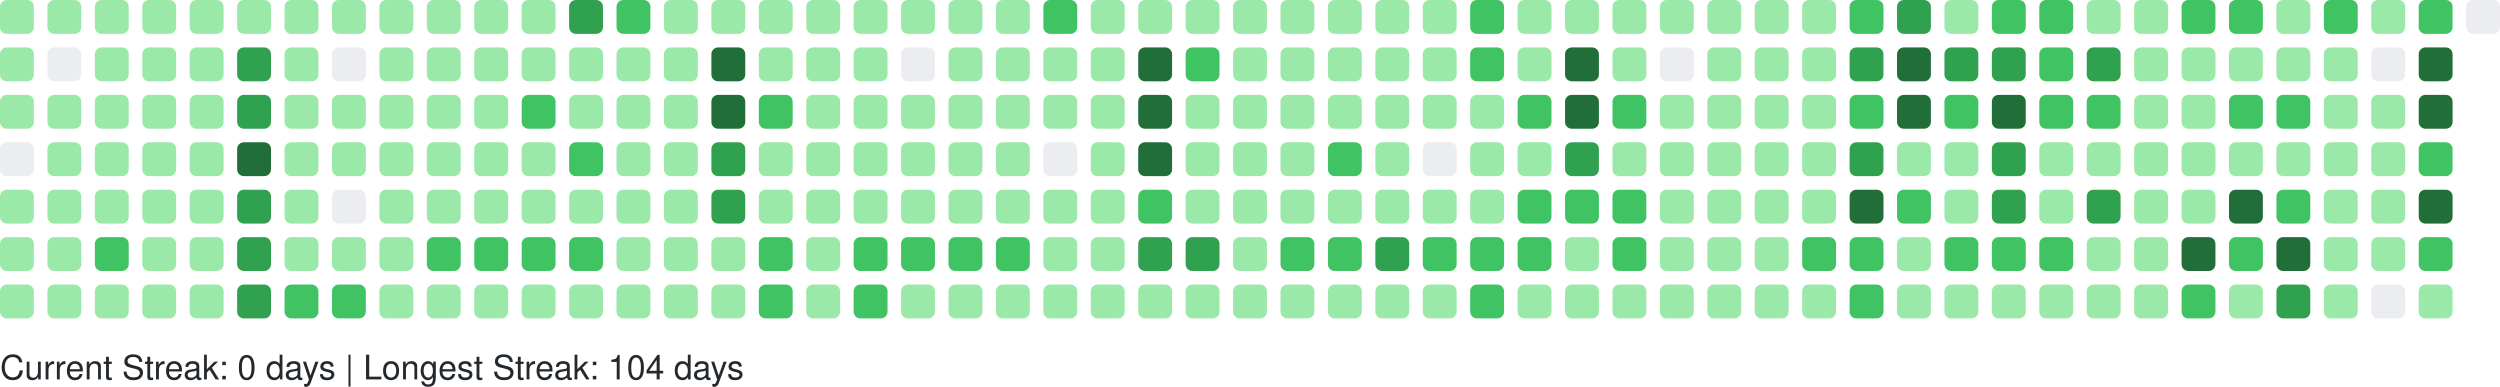
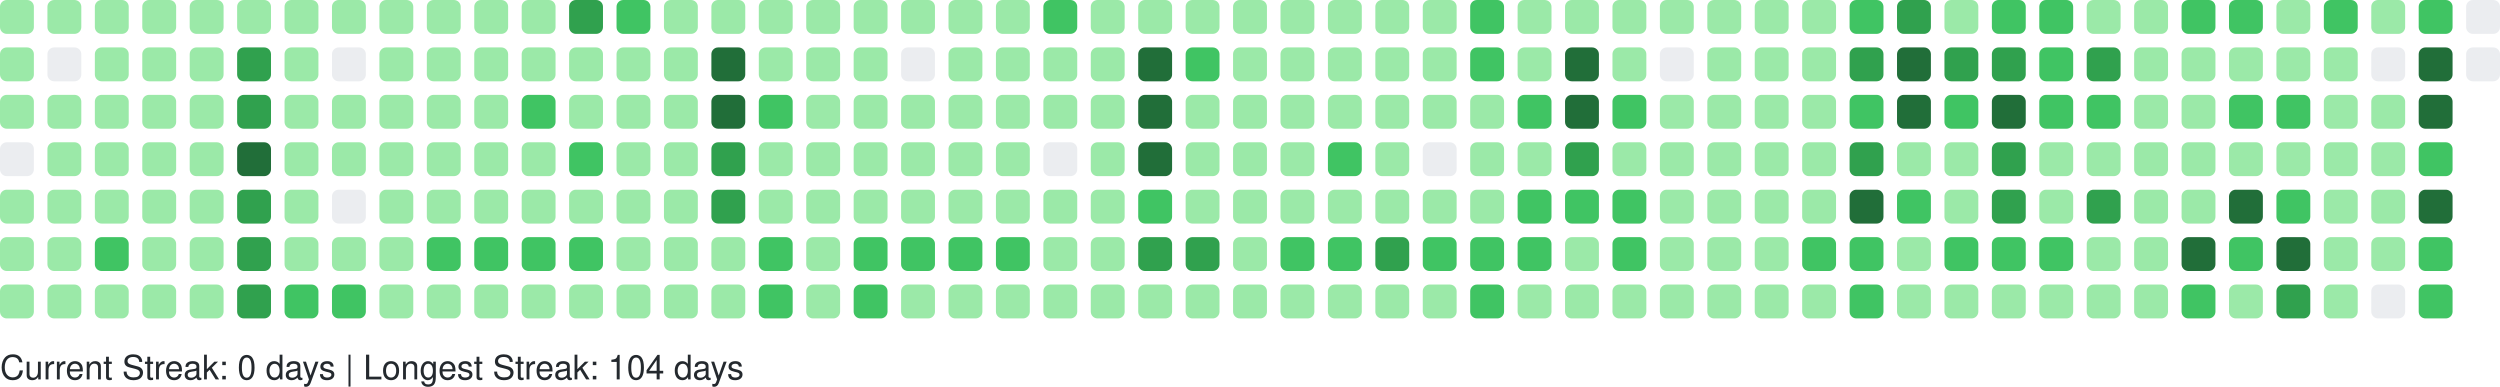
<svg xmlns="http://www.w3.org/2000/svg" width="738" height="114" viewBox="0 0 738 114" role="img" aria-label="GitHub Contributions Heatmap">
  <style>
    text { font-family: -apple-system, BlinkMacSystemFont, "Segoe UI", Helvetica, Arial, sans-serif; font-size: 10px; fill: #24292e; }
  </style>
  <g>
    <rect x="0" y="0" width="10" height="10" rx="2" ry="2" fill="#9be9a8" role="img" aria-label="10 contributions on 2025-10-26">
      </rect>
    <rect x="0" y="14" width="10" height="10" rx="2" ry="2" fill="#9be9a8" role="img" aria-label="1 contributions on 2025-10-27">
      </rect>
    <rect x="0" y="28" width="10" height="10" rx="2" ry="2" fill="#9be9a8" role="img" aria-label="2 contributions on 2025-10-28">
      </rect>
    <rect x="0" y="42" width="10" height="10" rx="2" ry="2" fill="#ebedf0" role="img" aria-label="0 contributions on 2025-10-29">
      </rect>
    <rect x="0" y="56" width="10" height="10" rx="2" ry="2" fill="#9be9a8" role="img" aria-label="6 contributions on 2025-10-30">
      </rect>
    <rect x="0" y="70" width="10" height="10" rx="2" ry="2" fill="#9be9a8" role="img" aria-label="10 contributions on 2025-10-31">
      </rect>
    <rect x="0" y="84" width="10" height="10" rx="2" ry="2" fill="#9be9a8" role="img" aria-label="8 contributions on 2025-11-01">
      </rect>
    <rect x="14" y="0" width="10" height="10" rx="2" ry="2" fill="#9be9a8" role="img" aria-label="1 contributions on 2025-11-02">
      </rect>
    <rect x="14" y="14" width="10" height="10" rx="2" ry="2" fill="#ebedf0" role="img" aria-label="0 contributions on 2025-11-03">
      </rect>
    <rect x="14" y="28" width="10" height="10" rx="2" ry="2" fill="#9be9a8" role="img" aria-label="3 contributions on 2025-11-04">
      </rect>
    <rect x="14" y="42" width="10" height="10" rx="2" ry="2" fill="#9be9a8" role="img" aria-label="4 contributions on 2025-11-05">
      </rect>
    <rect x="14" y="56" width="10" height="10" rx="2" ry="2" fill="#9be9a8" role="img" aria-label="8 contributions on 2025-11-06">
      </rect>
    <rect x="14" y="70" width="10" height="10" rx="2" ry="2" fill="#9be9a8" role="img" aria-label="9 contributions on 2025-11-07">
      </rect>
    <rect x="14" y="84" width="10" height="10" rx="2" ry="2" fill="#9be9a8" role="img" aria-label="9 contributions on 2025-11-08">
      </rect>
    <rect x="28" y="0" width="10" height="10" rx="2" ry="2" fill="#9be9a8" role="img" aria-label="3 contributions on 2025-11-09">
      </rect>
    <rect x="28" y="14" width="10" height="10" rx="2" ry="2" fill="#9be9a8" role="img" aria-label="2 contributions on 2025-11-10">
      </rect>
    <rect x="28" y="28" width="10" height="10" rx="2" ry="2" fill="#9be9a8" role="img" aria-label="3 contributions on 2025-11-11">
      </rect>
    <rect x="28" y="42" width="10" height="10" rx="2" ry="2" fill="#9be9a8" role="img" aria-label="4 contributions on 2025-11-12">
      </rect>
    <rect x="28" y="56" width="10" height="10" rx="2" ry="2" fill="#9be9a8" role="img" aria-label="9 contributions on 2025-11-13">
      </rect>
    <rect x="28" y="70" width="10" height="10" rx="2" ry="2" fill="#40c463" role="img" aria-label="15 contributions on 2025-11-14">
      </rect>
    <rect x="28" y="84" width="10" height="10" rx="2" ry="2" fill="#9be9a8" role="img" aria-label="5 contributions on 2025-11-15">
      </rect>
    <rect x="42" y="0" width="10" height="10" rx="2" ry="2" fill="#9be9a8" role="img" aria-label="5 contributions on 2025-11-16">
      </rect>
    <rect x="42" y="14" width="10" height="10" rx="2" ry="2" fill="#9be9a8" role="img" aria-label="3 contributions on 2025-11-17">
      </rect>
    <rect x="42" y="28" width="10" height="10" rx="2" ry="2" fill="#9be9a8" role="img" aria-label="2 contributions on 2025-11-18">
      </rect>
    <rect x="42" y="42" width="10" height="10" rx="2" ry="2" fill="#9be9a8" role="img" aria-label="4 contributions on 2025-11-19">
      </rect>
    <rect x="42" y="56" width="10" height="10" rx="2" ry="2" fill="#9be9a8" role="img" aria-label="7 contributions on 2025-11-20">
      </rect>
    <rect x="42" y="70" width="10" height="10" rx="2" ry="2" fill="#9be9a8" role="img" aria-label="9 contributions on 2025-11-21">
      </rect>
    <rect x="42" y="84" width="10" height="10" rx="2" ry="2" fill="#9be9a8" role="img" aria-label="7 contributions on 2025-11-22">
      </rect>
    <rect x="56" y="0" width="10" height="10" rx="2" ry="2" fill="#9be9a8" role="img" aria-label="7 contributions on 2025-11-23">
      </rect>
    <rect x="56" y="14" width="10" height="10" rx="2" ry="2" fill="#9be9a8" role="img" aria-label="3 contributions on 2025-11-24">
      </rect>
    <rect x="56" y="28" width="10" height="10" rx="2" ry="2" fill="#9be9a8" role="img" aria-label="3 contributions on 2025-11-25">
      </rect>
    <rect x="56" y="42" width="10" height="10" rx="2" ry="2" fill="#9be9a8" role="img" aria-label="8 contributions on 2025-11-26">
      </rect>
    <rect x="56" y="56" width="10" height="10" rx="2" ry="2" fill="#9be9a8" role="img" aria-label="8 contributions on 2025-11-27">
      </rect>
    <rect x="56" y="70" width="10" height="10" rx="2" ry="2" fill="#9be9a8" role="img" aria-label="11 contributions on 2025-11-28">
      </rect>
    <rect x="56" y="84" width="10" height="10" rx="2" ry="2" fill="#9be9a8" role="img" aria-label="1 contributions on 2025-11-29">
      </rect>
    <rect x="70" y="0" width="10" height="10" rx="2" ry="2" fill="#9be9a8" role="img" aria-label="2 contributions on 2025-11-30">
      </rect>
    <rect x="70" y="14" width="10" height="10" rx="2" ry="2" fill="#30a14e" role="img" aria-label="24 contributions on 2025-12-01">
      </rect>
    <rect x="70" y="28" width="10" height="10" rx="2" ry="2" fill="#30a14e" role="img" aria-label="33 contributions on 2025-12-02">
      </rect>
    <rect x="70" y="42" width="10" height="10" rx="2" ry="2" fill="#216e39" role="img" aria-label="36 contributions on 2025-12-03">
      </rect>
    <rect x="70" y="56" width="10" height="10" rx="2" ry="2" fill="#30a14e" role="img" aria-label="34 contributions on 2025-12-04">
      </rect>
    <rect x="70" y="70" width="10" height="10" rx="2" ry="2" fill="#30a14e" role="img" aria-label="33 contributions on 2025-12-05">
      </rect>
    <rect x="70" y="84" width="10" height="10" rx="2" ry="2" fill="#30a14e" role="img" aria-label="28 contributions on 2025-12-06">
      </rect>
    <rect x="84" y="0" width="10" height="10" rx="2" ry="2" fill="#9be9a8" role="img" aria-label="3 contributions on 2025-12-07">
      </rect>
    <rect x="84" y="14" width="10" height="10" rx="2" ry="2" fill="#9be9a8" role="img" aria-label="2 contributions on 2025-12-08">
      </rect>
    <rect x="84" y="28" width="10" height="10" rx="2" ry="2" fill="#9be9a8" role="img" aria-label="10 contributions on 2025-12-09">
      </rect>
    <rect x="84" y="42" width="10" height="10" rx="2" ry="2" fill="#9be9a8" role="img" aria-label="10 contributions on 2025-12-10">
      </rect>
    <rect x="84" y="56" width="10" height="10" rx="2" ry="2" fill="#9be9a8" role="img" aria-label="8 contributions on 2025-12-11">
      </rect>
    <rect x="84" y="70" width="10" height="10" rx="2" ry="2" fill="#9be9a8" role="img" aria-label="6 contributions on 2025-12-12">
      </rect>
    <rect x="84" y="84" width="10" height="10" rx="2" ry="2" fill="#40c463" role="img" aria-label="13 contributions on 2025-12-13">
      </rect>
    <rect x="98" y="0" width="10" height="10" rx="2" ry="2" fill="#9be9a8" role="img" aria-label="8 contributions on 2025-12-14">
      </rect>
    <rect x="98" y="14" width="10" height="10" rx="2" ry="2" fill="#ebedf0" role="img" aria-label="0 contributions on 2025-12-15">
      </rect>
    <rect x="98" y="28" width="10" height="10" rx="2" ry="2" fill="#9be9a8" role="img" aria-label="5 contributions on 2025-12-16">
      </rect>
    <rect x="98" y="42" width="10" height="10" rx="2" ry="2" fill="#9be9a8" role="img" aria-label="2 contributions on 2025-12-17">
      </rect>
    <rect x="98" y="56" width="10" height="10" rx="2" ry="2" fill="#ebedf0" role="img" aria-label="0 contributions on 2025-12-18">
      </rect>
    <rect x="98" y="70" width="10" height="10" rx="2" ry="2" fill="#9be9a8" role="img" aria-label="9 contributions on 2025-12-19">
      </rect>
    <rect x="98" y="84" width="10" height="10" rx="2" ry="2" fill="#40c463" role="img" aria-label="16 contributions on 2025-12-20">
      </rect>
    <rect x="112" y="0" width="10" height="10" rx="2" ry="2" fill="#9be9a8" role="img" aria-label="7 contributions on 2025-12-21">
      </rect>
    <rect x="112" y="14" width="10" height="10" rx="2" ry="2" fill="#9be9a8" role="img" aria-label="2 contributions on 2025-12-22">
      </rect>
    <rect x="112" y="28" width="10" height="10" rx="2" ry="2" fill="#9be9a8" role="img" aria-label="2 contributions on 2025-12-23">
      </rect>
    <rect x="112" y="42" width="10" height="10" rx="2" ry="2" fill="#9be9a8" role="img" aria-label="3 contributions on 2025-12-24">
      </rect>
    <rect x="112" y="56" width="10" height="10" rx="2" ry="2" fill="#9be9a8" role="img" aria-label="1 contributions on 2025-12-25">
      </rect>
    <rect x="112" y="70" width="10" height="10" rx="2" ry="2" fill="#9be9a8" role="img" aria-label="10 contributions on 2025-12-26">
      </rect>
    <rect x="112" y="84" width="10" height="10" rx="2" ry="2" fill="#9be9a8" role="img" aria-label="8 contributions on 2025-12-27">
      </rect>
    <rect x="126" y="0" width="10" height="10" rx="2" ry="2" fill="#9be9a8" role="img" aria-label="10 contributions on 2025-12-28">
      </rect>
    <rect x="126" y="14" width="10" height="10" rx="2" ry="2" fill="#9be9a8" role="img" aria-label="3 contributions on 2025-12-29">
      </rect>
    <rect x="126" y="28" width="10" height="10" rx="2" ry="2" fill="#9be9a8" role="img" aria-label="4 contributions on 2025-12-30">
      </rect>
    <rect x="126" y="42" width="10" height="10" rx="2" ry="2" fill="#9be9a8" role="img" aria-label="6 contributions on 2025-12-31">
      </rect>
    <rect x="126" y="56" width="10" height="10" rx="2" ry="2" fill="#9be9a8" role="img" aria-label="4 contributions on 2026-01-01">
      </rect>
    <rect x="126" y="70" width="10" height="10" rx="2" ry="2" fill="#40c463" role="img" aria-label="16 contributions on 2026-01-02">
      </rect>
    <rect x="126" y="84" width="10" height="10" rx="2" ry="2" fill="#9be9a8" role="img" aria-label="3 contributions on 2026-01-03">
      </rect>
    <rect x="140" y="0" width="10" height="10" rx="2" ry="2" fill="#9be9a8" role="img" aria-label="7 contributions on 2026-01-04">
      </rect>
    <rect x="140" y="14" width="10" height="10" rx="2" ry="2" fill="#9be9a8" role="img" aria-label="3 contributions on 2026-01-05">
      </rect>
    <rect x="140" y="28" width="10" height="10" rx="2" ry="2" fill="#9be9a8" role="img" aria-label="2 contributions on 2026-01-06">
      </rect>
    <rect x="140" y="42" width="10" height="10" rx="2" ry="2" fill="#9be9a8" role="img" aria-label="11 contributions on 2026-01-07">
      </rect>
    <rect x="140" y="56" width="10" height="10" rx="2" ry="2" fill="#9be9a8" role="img" aria-label="11 contributions on 2026-01-08">
      </rect>
    <rect x="140" y="70" width="10" height="10" rx="2" ry="2" fill="#40c463" role="img" aria-label="15 contributions on 2026-01-09">
      </rect>
    <rect x="140" y="84" width="10" height="10" rx="2" ry="2" fill="#9be9a8" role="img" aria-label="4 contributions on 2026-01-10">
      </rect>
    <rect x="154" y="0" width="10" height="10" rx="2" ry="2" fill="#9be9a8" role="img" aria-label="7 contributions on 2026-01-11">
      </rect>
    <rect x="154" y="14" width="10" height="10" rx="2" ry="2" fill="#9be9a8" role="img" aria-label="3 contributions on 2026-01-12">
      </rect>
    <rect x="154" y="28" width="10" height="10" rx="2" ry="2" fill="#40c463" role="img" aria-label="12 contributions on 2026-01-13">
      </rect>
    <rect x="154" y="42" width="10" height="10" rx="2" ry="2" fill="#9be9a8" role="img" aria-label="5 contributions on 2026-01-14">
      </rect>
    <rect x="154" y="56" width="10" height="10" rx="2" ry="2" fill="#9be9a8" role="img" aria-label="7 contributions on 2026-01-15">
      </rect>
    <rect x="154" y="70" width="10" height="10" rx="2" ry="2" fill="#40c463" role="img" aria-label="14 contributions on 2026-01-16">
      </rect>
    <rect x="154" y="84" width="10" height="10" rx="2" ry="2" fill="#9be9a8" role="img" aria-label="10 contributions on 2026-01-17">
      </rect>
    <rect x="168" y="0" width="10" height="10" rx="2" ry="2" fill="#30a14e" role="img" aria-label="26 contributions on 2026-01-18">
      </rect>
    <rect x="168" y="14" width="10" height="10" rx="2" ry="2" fill="#9be9a8" role="img" aria-label="10 contributions on 2026-01-19">
      </rect>
    <rect x="168" y="28" width="10" height="10" rx="2" ry="2" fill="#9be9a8" role="img" aria-label="9 contributions on 2026-01-20">
      </rect>
    <rect x="168" y="42" width="10" height="10" rx="2" ry="2" fill="#40c463" role="img" aria-label="13 contributions on 2026-01-21">
      </rect>
    <rect x="168" y="56" width="10" height="10" rx="2" ry="2" fill="#9be9a8" role="img" aria-label="5 contributions on 2026-01-22">
      </rect>
    <rect x="168" y="70" width="10" height="10" rx="2" ry="2" fill="#40c463" role="img" aria-label="17 contributions on 2026-01-23">
      </rect>
    <rect x="168" y="84" width="10" height="10" rx="2" ry="2" fill="#9be9a8" role="img" aria-label="10 contributions on 2026-01-24">
      </rect>
    <rect x="182" y="0" width="10" height="10" rx="2" ry="2" fill="#40c463" role="img" aria-label="12 contributions on 2026-01-25">
      </rect>
    <rect x="182" y="14" width="10" height="10" rx="2" ry="2" fill="#9be9a8" role="img" aria-label="2 contributions on 2026-01-26">
      </rect>
    <rect x="182" y="28" width="10" height="10" rx="2" ry="2" fill="#9be9a8" role="img" aria-label="1 contributions on 2026-01-27">
      </rect>
    <rect x="182" y="42" width="10" height="10" rx="2" ry="2" fill="#9be9a8" role="img" aria-label="1 contributions on 2026-01-28">
      </rect>
    <rect x="182" y="56" width="10" height="10" rx="2" ry="2" fill="#9be9a8" role="img" aria-label="6 contributions on 2026-01-29">
      </rect>
    <rect x="182" y="70" width="10" height="10" rx="2" ry="2" fill="#9be9a8" role="img" aria-label="7 contributions on 2026-01-30">
      </rect>
    <rect x="182" y="84" width="10" height="10" rx="2" ry="2" fill="#9be9a8" role="img" aria-label="4 contributions on 2026-01-31">
      </rect>
    <rect x="196" y="0" width="10" height="10" rx="2" ry="2" fill="#9be9a8" role="img" aria-label="6 contributions on 2026-02-01">
      </rect>
    <rect x="196" y="14" width="10" height="10" rx="2" ry="2" fill="#9be9a8" role="img" aria-label="2 contributions on 2026-02-02">
      </rect>
    <rect x="196" y="28" width="10" height="10" rx="2" ry="2" fill="#9be9a8" role="img" aria-label="3 contributions on 2026-02-03">
      </rect>
    <rect x="196" y="42" width="10" height="10" rx="2" ry="2" fill="#9be9a8" role="img" aria-label="5 contributions on 2026-02-04">
      </rect>
    <rect x="196" y="56" width="10" height="10" rx="2" ry="2" fill="#9be9a8" role="img" aria-label="6 contributions on 2026-02-05">
      </rect>
    <rect x="196" y="70" width="10" height="10" rx="2" ry="2" fill="#9be9a8" role="img" aria-label="10 contributions on 2026-02-06">
      </rect>
    <rect x="196" y="84" width="10" height="10" rx="2" ry="2" fill="#9be9a8" role="img" aria-label="5 contributions on 2026-02-07">
      </rect>
    <rect x="210" y="0" width="10" height="10" rx="2" ry="2" fill="#9be9a8" role="img" aria-label="2 contributions on 2026-02-08">
      </rect>
    <rect x="210" y="14" width="10" height="10" rx="2" ry="2" fill="#216e39" role="img" aria-label="47 contributions on 2026-02-09">
      </rect>
    <rect x="210" y="28" width="10" height="10" rx="2" ry="2" fill="#216e39" role="img" aria-label="45 contributions on 2026-02-10">
      </rect>
    <rect x="210" y="42" width="10" height="10" rx="2" ry="2" fill="#30a14e" role="img" aria-label="28 contributions on 2026-02-11">
      </rect>
    <rect x="210" y="56" width="10" height="10" rx="2" ry="2" fill="#30a14e" role="img" aria-label="25 contributions on 2026-02-12">
      </rect>
    <rect x="210" y="70" width="10" height="10" rx="2" ry="2" fill="#9be9a8" role="img" aria-label="9 contributions on 2026-02-13">
      </rect>
    <rect x="210" y="84" width="10" height="10" rx="2" ry="2" fill="#9be9a8" role="img" aria-label="9 contributions on 2026-02-14">
      </rect>
    <rect x="224" y="0" width="10" height="10" rx="2" ry="2" fill="#9be9a8" role="img" aria-label="7 contributions on 2026-02-15">
      </rect>
    <rect x="224" y="14" width="10" height="10" rx="2" ry="2" fill="#9be9a8" role="img" aria-label="10 contributions on 2026-02-16">
      </rect>
    <rect x="224" y="28" width="10" height="10" rx="2" ry="2" fill="#40c463" role="img" aria-label="15 contributions on 2026-02-17">
      </rect>
    <rect x="224" y="42" width="10" height="10" rx="2" ry="2" fill="#9be9a8" role="img" aria-label="8 contributions on 2026-02-18">
      </rect>
    <rect x="224" y="56" width="10" height="10" rx="2" ry="2" fill="#9be9a8" role="img" aria-label="2 contributions on 2026-02-19">
      </rect>
    <rect x="224" y="70" width="10" height="10" rx="2" ry="2" fill="#40c463" role="img" aria-label="21 contributions on 2026-02-20">
      </rect>
    <rect x="224" y="84" width="10" height="10" rx="2" ry="2" fill="#40c463" role="img" aria-label="13 contributions on 2026-02-21">
      </rect>
    <rect x="238" y="0" width="10" height="10" rx="2" ry="2" fill="#9be9a8" role="img" aria-label="6 contributions on 2026-02-22">
      </rect>
    <rect x="238" y="14" width="10" height="10" rx="2" ry="2" fill="#9be9a8" role="img" aria-label="2 contributions on 2026-02-23">
      </rect>
    <rect x="238" y="28" width="10" height="10" rx="2" ry="2" fill="#9be9a8" role="img" aria-label="2 contributions on 2026-02-24">
      </rect>
    <rect x="238" y="42" width="10" height="10" rx="2" ry="2" fill="#9be9a8" role="img" aria-label="3 contributions on 2026-02-25">
      </rect>
    <rect x="238" y="56" width="10" height="10" rx="2" ry="2" fill="#9be9a8" role="img" aria-label="10 contributions on 2026-02-26">
      </rect>
    <rect x="238" y="70" width="10" height="10" rx="2" ry="2" fill="#9be9a8" role="img" aria-label="11 contributions on 2026-02-27">
      </rect>
    <rect x="238" y="84" width="10" height="10" rx="2" ry="2" fill="#9be9a8" role="img" aria-label="6 contributions on 2026-02-28">
      </rect>
    <rect x="252" y="0" width="10" height="10" rx="2" ry="2" fill="#9be9a8" role="img" aria-label="10 contributions on 2026-03-01">
      </rect>
    <rect x="252" y="14" width="10" height="10" rx="2" ry="2" fill="#9be9a8" role="img" aria-label="1 contributions on 2026-03-02">
      </rect>
    <rect x="252" y="28" width="10" height="10" rx="2" ry="2" fill="#9be9a8" role="img" aria-label="3 contributions on 2026-03-03">
      </rect>
    <rect x="252" y="42" width="10" height="10" rx="2" ry="2" fill="#9be9a8" role="img" aria-label="5 contributions on 2026-03-04">
      </rect>
    <rect x="252" y="56" width="10" height="10" rx="2" ry="2" fill="#9be9a8" role="img" aria-label="5 contributions on 2026-03-05">
      </rect>
    <rect x="252" y="70" width="10" height="10" rx="2" ry="2" fill="#40c463" role="img" aria-label="19 contributions on 2026-03-06">
      </rect>
    <rect x="252" y="84" width="10" height="10" rx="2" ry="2" fill="#40c463" role="img" aria-label="12 contributions on 2026-03-07">
      </rect>
    <rect x="266" y="0" width="10" height="10" rx="2" ry="2" fill="#9be9a8" role="img" aria-label="3 contributions on 2026-03-08">
      </rect>
    <rect x="266" y="14" width="10" height="10" rx="2" ry="2" fill="#ebedf0" role="img" aria-label="0 contributions on 2026-03-09">
      </rect>
    <rect x="266" y="28" width="10" height="10" rx="2" ry="2" fill="#9be9a8" role="img" aria-label="2 contributions on 2026-03-10">
      </rect>
    <rect x="266" y="42" width="10" height="10" rx="2" ry="2" fill="#9be9a8" role="img" aria-label="2 contributions on 2026-03-11">
      </rect>
    <rect x="266" y="56" width="10" height="10" rx="2" ry="2" fill="#9be9a8" role="img" aria-label="6 contributions on 2026-03-12">
      </rect>
    <rect x="266" y="70" width="10" height="10" rx="2" ry="2" fill="#40c463" role="img" aria-label="16 contributions on 2026-03-13">
      </rect>
    <rect x="266" y="84" width="10" height="10" rx="2" ry="2" fill="#9be9a8" role="img" aria-label="6 contributions on 2026-03-14">
      </rect>
    <rect x="280" y="0" width="10" height="10" rx="2" ry="2" fill="#9be9a8" role="img" aria-label="11 contributions on 2026-03-15">
      </rect>
    <rect x="280" y="14" width="10" height="10" rx="2" ry="2" fill="#9be9a8" role="img" aria-label="2 contributions on 2026-03-16">
      </rect>
    <rect x="280" y="28" width="10" height="10" rx="2" ry="2" fill="#9be9a8" role="img" aria-label="3 contributions on 2026-03-17">
      </rect>
    <rect x="280" y="42" width="10" height="10" rx="2" ry="2" fill="#9be9a8" role="img" aria-label="5 contributions on 2026-03-18">
      </rect>
    <rect x="280" y="56" width="10" height="10" rx="2" ry="2" fill="#9be9a8" role="img" aria-label="5 contributions on 2026-03-19">
      </rect>
    <rect x="280" y="70" width="10" height="10" rx="2" ry="2" fill="#40c463" role="img" aria-label="15 contributions on 2026-03-20">
      </rect>
    <rect x="280" y="84" width="10" height="10" rx="2" ry="2" fill="#9be9a8" role="img" aria-label="4 contributions on 2026-03-21">
      </rect>
    <rect x="294" y="0" width="10" height="10" rx="2" ry="2" fill="#9be9a8" role="img" aria-label="9 contributions on 2026-03-22">
      </rect>
    <rect x="294" y="14" width="10" height="10" rx="2" ry="2" fill="#9be9a8" role="img" aria-label="1 contributions on 2026-03-23">
      </rect>
    <rect x="294" y="28" width="10" height="10" rx="2" ry="2" fill="#9be9a8" role="img" aria-label="6 contributions on 2026-03-24">
      </rect>
    <rect x="294" y="42" width="10" height="10" rx="2" ry="2" fill="#9be9a8" role="img" aria-label="4 contributions on 2026-03-25">
      </rect>
    <rect x="294" y="56" width="10" height="10" rx="2" ry="2" fill="#9be9a8" role="img" aria-label="8 contributions on 2026-03-26">
      </rect>
    <rect x="294" y="70" width="10" height="10" rx="2" ry="2" fill="#40c463" role="img" aria-label="18 contributions on 2026-03-27">
      </rect>
    <rect x="294" y="84" width="10" height="10" rx="2" ry="2" fill="#9be9a8" role="img" aria-label="4 contributions on 2026-03-28">
      </rect>
    <rect x="308" y="0" width="10" height="10" rx="2" ry="2" fill="#40c463" role="img" aria-label="13 contributions on 2026-03-29">
      </rect>
    <rect x="308" y="14" width="10" height="10" rx="2" ry="2" fill="#9be9a8" role="img" aria-label="5 contributions on 2026-03-30">
      </rect>
    <rect x="308" y="28" width="10" height="10" rx="2" ry="2" fill="#9be9a8" role="img" aria-label="4 contributions on 2026-03-31">
      </rect>
    <rect x="308" y="42" width="10" height="10" rx="2" ry="2" fill="#ebedf0" role="img" aria-label="0 contributions on 2026-04-01">
      </rect>
    <rect x="308" y="56" width="10" height="10" rx="2" ry="2" fill="#9be9a8" role="img" aria-label="9 contributions on 2026-04-02">
      </rect>
    <rect x="308" y="70" width="10" height="10" rx="2" ry="2" fill="#9be9a8" role="img" aria-label="11 contributions on 2026-04-03">
      </rect>
    <rect x="308" y="84" width="10" height="10" rx="2" ry="2" fill="#9be9a8" role="img" aria-label="1 contributions on 2026-04-04">
      </rect>
    <rect x="322" y="0" width="10" height="10" rx="2" ry="2" fill="#9be9a8" role="img" aria-label="11 contributions on 2026-04-05">
      </rect>
    <rect x="322" y="14" width="10" height="10" rx="2" ry="2" fill="#9be9a8" role="img" aria-label="1 contributions on 2026-04-06">
      </rect>
    <rect x="322" y="28" width="10" height="10" rx="2" ry="2" fill="#9be9a8" role="img" aria-label="3 contributions on 2026-04-07">
      </rect>
    <rect x="322" y="42" width="10" height="10" rx="2" ry="2" fill="#9be9a8" role="img" aria-label="2 contributions on 2026-04-08">
      </rect>
    <rect x="322" y="56" width="10" height="10" rx="2" ry="2" fill="#9be9a8" role="img" aria-label="9 contributions on 2026-04-09">
      </rect>
    <rect x="322" y="70" width="10" height="10" rx="2" ry="2" fill="#9be9a8" role="img" aria-label="6 contributions on 2026-04-10">
      </rect>
    <rect x="322" y="84" width="10" height="10" rx="2" ry="2" fill="#9be9a8" role="img" aria-label="7 contributions on 2026-04-11">
      </rect>
    <rect x="336" y="0" width="10" height="10" rx="2" ry="2" fill="#9be9a8" role="img" aria-label="8 contributions on 2026-04-12">
      </rect>
    <rect x="336" y="14" width="10" height="10" rx="2" ry="2" fill="#216e39" role="img" aria-label="41 contributions on 2026-04-13">
      </rect>
    <rect x="336" y="28" width="10" height="10" rx="2" ry="2" fill="#216e39" role="img" aria-label="41 contributions on 2026-04-14">
      </rect>
    <rect x="336" y="42" width="10" height="10" rx="2" ry="2" fill="#216e39" role="img" aria-label="37 contributions on 2026-04-15">
      </rect>
    <rect x="336" y="56" width="10" height="10" rx="2" ry="2" fill="#40c463" role="img" aria-label="13 contributions on 2026-04-16">
      </rect>
    <rect x="336" y="70" width="10" height="10" rx="2" ry="2" fill="#30a14e" role="img" aria-label="27 contributions on 2026-04-17">
      </rect>
    <rect x="336" y="84" width="10" height="10" rx="2" ry="2" fill="#9be9a8" role="img" aria-label="7 contributions on 2026-04-18">
      </rect>
    <rect x="350" y="0" width="10" height="10" rx="2" ry="2" fill="#9be9a8" role="img" aria-label="6 contributions on 2026-04-19">
      </rect>
    <rect x="350" y="14" width="10" height="10" rx="2" ry="2" fill="#40c463" role="img" aria-label="16 contributions on 2026-04-20">
      </rect>
    <rect x="350" y="28" width="10" height="10" rx="2" ry="2" fill="#9be9a8" role="img" aria-label="11 contributions on 2026-04-21">
      </rect>
    <rect x="350" y="42" width="10" height="10" rx="2" ry="2" fill="#9be9a8" role="img" aria-label="9 contributions on 2026-04-22">
      </rect>
    <rect x="350" y="56" width="10" height="10" rx="2" ry="2" fill="#9be9a8" role="img" aria-label="10 contributions on 2026-04-23">
      </rect>
    <rect x="350" y="70" width="10" height="10" rx="2" ry="2" fill="#30a14e" role="img" aria-label="24 contributions on 2026-04-24">
      </rect>
    <rect x="350" y="84" width="10" height="10" rx="2" ry="2" fill="#9be9a8" role="img" aria-label="6 contributions on 2026-04-25">
      </rect>
    <rect x="364" y="0" width="10" height="10" rx="2" ry="2" fill="#9be9a8" role="img" aria-label="3 contributions on 2026-04-26">
      </rect>
    <rect x="364" y="14" width="10" height="10" rx="2" ry="2" fill="#9be9a8" role="img" aria-label="7 contributions on 2026-04-27">
      </rect>
    <rect x="364" y="28" width="10" height="10" rx="2" ry="2" fill="#9be9a8" role="img" aria-label="1 contributions on 2026-04-28">
      </rect>
    <rect x="364" y="42" width="10" height="10" rx="2" ry="2" fill="#9be9a8" role="img" aria-label="2 contributions on 2026-04-29">
      </rect>
    <rect x="364" y="56" width="10" height="10" rx="2" ry="2" fill="#9be9a8" role="img" aria-label="6 contributions on 2026-04-30">
      </rect>
    <rect x="364" y="70" width="10" height="10" rx="2" ry="2" fill="#9be9a8" role="img" aria-label="11 contributions on 2026-05-01">
      </rect>
    <rect x="364" y="84" width="10" height="10" rx="2" ry="2" fill="#9be9a8" role="img" aria-label="2 contributions on 2026-05-02">
      </rect>
    <rect x="378" y="0" width="10" height="10" rx="2" ry="2" fill="#9be9a8" role="img" aria-label="6 contributions on 2026-05-03">
      </rect>
    <rect x="378" y="14" width="10" height="10" rx="2" ry="2" fill="#9be9a8" role="img" aria-label="2 contributions on 2026-05-04">
      </rect>
    <rect x="378" y="28" width="10" height="10" rx="2" ry="2" fill="#9be9a8" role="img" aria-label="8 contributions on 2026-05-05">
      </rect>
    <rect x="378" y="42" width="10" height="10" rx="2" ry="2" fill="#9be9a8" role="img" aria-label="4 contributions on 2026-05-06">
      </rect>
    <rect x="378" y="56" width="10" height="10" rx="2" ry="2" fill="#9be9a8" role="img" aria-label="6 contributions on 2026-05-07">
      </rect>
    <rect x="378" y="70" width="10" height="10" rx="2" ry="2" fill="#40c463" role="img" aria-label="13 contributions on 2026-05-08">
      </rect>
    <rect x="378" y="84" width="10" height="10" rx="2" ry="2" fill="#9be9a8" role="img" aria-label="8 contributions on 2026-05-09">
      </rect>
    <rect x="392" y="0" width="10" height="10" rx="2" ry="2" fill="#9be9a8" role="img" aria-label="3 contributions on 2026-05-10">
      </rect>
    <rect x="392" y="14" width="10" height="10" rx="2" ry="2" fill="#9be9a8" role="img" aria-label="1 contributions on 2026-05-11">
      </rect>
    <rect x="392" y="28" width="10" height="10" rx="2" ry="2" fill="#9be9a8" role="img" aria-label="1 contributions on 2026-05-12">
      </rect>
    <rect x="392" y="42" width="10" height="10" rx="2" ry="2" fill="#40c463" role="img" aria-label="16 contributions on 2026-05-13">
      </rect>
    <rect x="392" y="56" width="10" height="10" rx="2" ry="2" fill="#9be9a8" role="img" aria-label="4 contributions on 2026-05-14">
      </rect>
    <rect x="392" y="70" width="10" height="10" rx="2" ry="2" fill="#40c463" role="img" aria-label="22 contributions on 2026-05-15">
      </rect>
    <rect x="392" y="84" width="10" height="10" rx="2" ry="2" fill="#9be9a8" role="img" aria-label="2 contributions on 2026-05-16">
      </rect>
    <rect x="406" y="0" width="10" height="10" rx="2" ry="2" fill="#9be9a8" role="img" aria-label="9 contributions on 2026-05-17">
      </rect>
    <rect x="406" y="14" width="10" height="10" rx="2" ry="2" fill="#9be9a8" role="img" aria-label="3 contributions on 2026-05-18">
      </rect>
    <rect x="406" y="28" width="10" height="10" rx="2" ry="2" fill="#9be9a8" role="img" aria-label="6 contributions on 2026-05-19">
      </rect>
    <rect x="406" y="42" width="10" height="10" rx="2" ry="2" fill="#9be9a8" role="img" aria-label="2 contributions on 2026-05-20">
      </rect>
    <rect x="406" y="56" width="10" height="10" rx="2" ry="2" fill="#9be9a8" role="img" aria-label="6 contributions on 2026-05-21">
      </rect>
    <rect x="406" y="70" width="10" height="10" rx="2" ry="2" fill="#30a14e" role="img" aria-label="26 contributions on 2026-05-22">
      </rect>
    <rect x="406" y="84" width="10" height="10" rx="2" ry="2" fill="#9be9a8" role="img" aria-label="11 contributions on 2026-05-23">
      </rect>
    <rect x="420" y="0" width="10" height="10" rx="2" ry="2" fill="#9be9a8" role="img" aria-label="10 contributions on 2026-05-24">
      </rect>
    <rect x="420" y="14" width="10" height="10" rx="2" ry="2" fill="#9be9a8" role="img" aria-label="3 contributions on 2026-05-25">
      </rect>
    <rect x="420" y="28" width="10" height="10" rx="2" ry="2" fill="#9be9a8" role="img" aria-label="3 contributions on 2026-05-26">
      </rect>
    <rect x="420" y="42" width="10" height="10" rx="2" ry="2" fill="#ebedf0" role="img" aria-label="0 contributions on 2026-05-27">
      </rect>
    <rect x="420" y="56" width="10" height="10" rx="2" ry="2" fill="#9be9a8" role="img" aria-label="9 contributions on 2026-05-28">
      </rect>
    <rect x="420" y="70" width="10" height="10" rx="2" ry="2" fill="#40c463" role="img" aria-label="16 contributions on 2026-05-29">
      </rect>
    <rect x="420" y="84" width="10" height="10" rx="2" ry="2" fill="#9be9a8" role="img" aria-label="10 contributions on 2026-05-30">
      </rect>
    <rect x="434" y="0" width="10" height="10" rx="2" ry="2" fill="#40c463" role="img" aria-label="20 contributions on 2026-05-31">
      </rect>
    <rect x="434" y="14" width="10" height="10" rx="2" ry="2" fill="#40c463" role="img" aria-label="13 contributions on 2026-06-01">
      </rect>
    <rect x="434" y="28" width="10" height="10" rx="2" ry="2" fill="#9be9a8" role="img" aria-label="8 contributions on 2026-06-02">
      </rect>
    <rect x="434" y="42" width="10" height="10" rx="2" ry="2" fill="#9be9a8" role="img" aria-label="3 contributions on 2026-06-03">
      </rect>
    <rect x="434" y="56" width="10" height="10" rx="2" ry="2" fill="#9be9a8" role="img" aria-label="4 contributions on 2026-06-04">
      </rect>
    <rect x="434" y="70" width="10" height="10" rx="2" ry="2" fill="#40c463" role="img" aria-label="12 contributions on 2026-06-05">
      </rect>
    <rect x="434" y="84" width="10" height="10" rx="2" ry="2" fill="#40c463" role="img" aria-label="13 contributions on 2026-06-06">
      </rect>
    <rect x="448" y="0" width="10" height="10" rx="2" ry="2" fill="#9be9a8" role="img" aria-label="9 contributions on 2026-06-07">
      </rect>
    <rect x="448" y="14" width="10" height="10" rx="2" ry="2" fill="#9be9a8" role="img" aria-label="6 contributions on 2026-06-08">
      </rect>
    <rect x="448" y="28" width="10" height="10" rx="2" ry="2" fill="#40c463" role="img" aria-label="13 contributions on 2026-06-09">
      </rect>
    <rect x="448" y="42" width="10" height="10" rx="2" ry="2" fill="#9be9a8" role="img" aria-label="8 contributions on 2026-06-10">
      </rect>
    <rect x="448" y="56" width="10" height="10" rx="2" ry="2" fill="#40c463" role="img" aria-label="12 contributions on 2026-06-11">
      </rect>
    <rect x="448" y="70" width="10" height="10" rx="2" ry="2" fill="#40c463" role="img" aria-label="13 contributions on 2026-06-12">
      </rect>
    <rect x="448" y="84" width="10" height="10" rx="2" ry="2" fill="#9be9a8" role="img" aria-label="3 contributions on 2026-06-13">
      </rect>
    <rect x="462" y="0" width="10" height="10" rx="2" ry="2" fill="#9be9a8" role="img" aria-label="2 contributions on 2026-06-14">
      </rect>
    <rect x="462" y="14" width="10" height="10" rx="2" ry="2" fill="#216e39" role="img" aria-label="46 contributions on 2026-06-15">
      </rect>
    <rect x="462" y="28" width="10" height="10" rx="2" ry="2" fill="#216e39" role="img" aria-label="46 contributions on 2026-06-16">
      </rect>
    <rect x="462" y="42" width="10" height="10" rx="2" ry="2" fill="#30a14e" role="img" aria-label="26 contributions on 2026-06-17">
      </rect>
    <rect x="462" y="56" width="10" height="10" rx="2" ry="2" fill="#40c463" role="img" aria-label="20 contributions on 2026-06-18">
      </rect>
    <rect x="462" y="70" width="10" height="10" rx="2" ry="2" fill="#9be9a8" role="img" aria-label="11 contributions on 2026-06-19">
      </rect>
    <rect x="462" y="84" width="10" height="10" rx="2" ry="2" fill="#9be9a8" role="img" aria-label="7 contributions on 2026-06-20">
      </rect>
    <rect x="476" y="0" width="10" height="10" rx="2" ry="2" fill="#9be9a8" role="img" aria-label="8 contributions on 2026-06-21">
      </rect>
    <rect x="476" y="14" width="10" height="10" rx="2" ry="2" fill="#9be9a8" role="img" aria-label="11 contributions on 2026-06-22">
      </rect>
    <rect x="476" y="28" width="10" height="10" rx="2" ry="2" fill="#40c463" role="img" aria-label="22 contributions on 2026-06-23">
      </rect>
    <rect x="476" y="42" width="10" height="10" rx="2" ry="2" fill="#9be9a8" role="img" aria-label="11 contributions on 2026-06-24">
      </rect>
    <rect x="476" y="56" width="10" height="10" rx="2" ry="2" fill="#40c463" role="img" aria-label="16 contributions on 2026-06-25">
      </rect>
    <rect x="476" y="70" width="10" height="10" rx="2" ry="2" fill="#40c463" role="img" aria-label="16 contributions on 2026-06-26">
      </rect>
    <rect x="476" y="84" width="10" height="10" rx="2" ry="2" fill="#9be9a8" role="img" aria-label="6 contributions on 2026-06-27">
      </rect>
    <rect x="490" y="0" width="10" height="10" rx="2" ry="2" fill="#9be9a8" role="img" aria-label="3 contributions on 2026-06-28">
      </rect>
    <rect x="490" y="14" width="10" height="10" rx="2" ry="2" fill="#ebedf0" role="img" aria-label="0 contributions on 2026-06-29">
      </rect>
    <rect x="490" y="28" width="10" height="10" rx="2" ry="2" fill="#9be9a8" role="img" aria-label="1 contributions on 2026-06-30">
      </rect>
    <rect x="490" y="42" width="10" height="10" rx="2" ry="2" fill="#9be9a8" role="img" aria-label="1 contributions on 2026-07-01">
      </rect>
    <rect x="490" y="56" width="10" height="10" rx="2" ry="2" fill="#9be9a8" role="img" aria-label="7 contributions on 2026-07-02">
      </rect>
    <rect x="490" y="70" width="10" height="10" rx="2" ry="2" fill="#9be9a8" role="img" aria-label="9 contributions on 2026-07-03">
      </rect>
    <rect x="490" y="84" width="10" height="10" rx="2" ry="2" fill="#9be9a8" role="img" aria-label="2 contributions on 2026-07-04">
      </rect>
    <rect x="504" y="0" width="10" height="10" rx="2" ry="2" fill="#9be9a8" role="img" aria-label="7 contributions on 2026-07-05">
      </rect>
    <rect x="504" y="14" width="10" height="10" rx="2" ry="2" fill="#9be9a8" role="img" aria-label="1 contributions on 2026-07-06">
      </rect>
    <rect x="504" y="28" width="10" height="10" rx="2" ry="2" fill="#9be9a8" role="img" aria-label="1 contributions on 2026-07-07">
      </rect>
    <rect x="504" y="42" width="10" height="10" rx="2" ry="2" fill="#9be9a8" role="img" aria-label="1 contributions on 2026-07-08">
      </rect>
    <rect x="504" y="56" width="10" height="10" rx="2" ry="2" fill="#9be9a8" role="img" aria-label="2 contributions on 2026-07-09">
      </rect>
    <rect x="504" y="70" width="10" height="10" rx="2" ry="2" fill="#9be9a8" role="img" aria-label="11 contributions on 2026-07-10">
      </rect>
    <rect x="504" y="84" width="10" height="10" rx="2" ry="2" fill="#9be9a8" role="img" aria-label="7 contributions on 2026-07-11">
      </rect>
    <rect x="518" y="0" width="10" height="10" rx="2" ry="2" fill="#9be9a8" role="img" aria-label="9 contributions on 2026-07-12">
      </rect>
    <rect x="518" y="14" width="10" height="10" rx="2" ry="2" fill="#9be9a8" role="img" aria-label="6 contributions on 2026-07-13">
      </rect>
    <rect x="518" y="28" width="10" height="10" rx="2" ry="2" fill="#9be9a8" role="img" aria-label="3 contributions on 2026-07-14">
      </rect>
    <rect x="518" y="42" width="10" height="10" rx="2" ry="2" fill="#9be9a8" role="img" aria-label="2 contributions on 2026-07-15">
      </rect>
    <rect x="518" y="56" width="10" height="10" rx="2" ry="2" fill="#9be9a8" role="img" aria-label="7 contributions on 2026-07-16">
      </rect>
    <rect x="518" y="70" width="10" height="10" rx="2" ry="2" fill="#9be9a8" role="img" aria-label="11 contributions on 2026-07-17">
      </rect>
    <rect x="518" y="84" width="10" height="10" rx="2" ry="2" fill="#9be9a8" role="img" aria-label="4 contributions on 2026-07-18">
      </rect>
    <rect x="532" y="0" width="10" height="10" rx="2" ry="2" fill="#9be9a8" role="img" aria-label="7 contributions on 2026-07-19">
      </rect>
    <rect x="532" y="14" width="10" height="10" rx="2" ry="2" fill="#9be9a8" role="img" aria-label="3 contributions on 2026-07-20">
      </rect>
    <rect x="532" y="28" width="10" height="10" rx="2" ry="2" fill="#9be9a8" role="img" aria-label="7 contributions on 2026-07-21">
      </rect>
    <rect x="532" y="42" width="10" height="10" rx="2" ry="2" fill="#9be9a8" role="img" aria-label="9 contributions on 2026-07-22">
      </rect>
    <rect x="532" y="56" width="10" height="10" rx="2" ry="2" fill="#9be9a8" role="img" aria-label="5 contributions on 2026-07-23">
      </rect>
    <rect x="532" y="70" width="10" height="10" rx="2" ry="2" fill="#40c463" role="img" aria-label="19 contributions on 2026-07-24">
      </rect>
    <rect x="532" y="84" width="10" height="10" rx="2" ry="2" fill="#9be9a8" role="img" aria-label="6 contributions on 2026-07-25">
      </rect>
    <rect x="546" y="0" width="10" height="10" rx="2" ry="2" fill="#40c463" role="img" aria-label="13 contributions on 2026-07-26">
      </rect>
    <rect x="546" y="14" width="10" height="10" rx="2" ry="2" fill="#30a14e" role="img" aria-label="26 contributions on 2026-07-27">
      </rect>
    <rect x="546" y="28" width="10" height="10" rx="2" ry="2" fill="#40c463" role="img" aria-label="20 contributions on 2026-07-28">
      </rect>
    <rect x="546" y="42" width="10" height="10" rx="2" ry="2" fill="#30a14e" role="img" aria-label="29 contributions on 2026-07-29">
      </rect>
    <rect x="546" y="56" width="10" height="10" rx="2" ry="2" fill="#216e39" role="img" aria-label="40 contributions on 2026-07-30">
      </rect>
    <rect x="546" y="70" width="10" height="10" rx="2" ry="2" fill="#40c463" role="img" aria-label="17 contributions on 2026-07-31">
      </rect>
    <rect x="546" y="84" width="10" height="10" rx="2" ry="2" fill="#40c463" role="img" aria-label="13 contributions on 2026-08-01">
      </rect>
    <rect x="560" y="0" width="10" height="10" rx="2" ry="2" fill="#30a14e" role="img" aria-label="35 contributions on 2026-08-02">
      </rect>
    <rect x="560" y="14" width="10" height="10" rx="2" ry="2" fill="#216e39" role="img" aria-label="65 contributions on 2026-08-03">
      </rect>
    <rect x="560" y="28" width="10" height="10" rx="2" ry="2" fill="#216e39" role="img" aria-label="54 contributions on 2026-08-04">
      </rect>
    <rect x="560" y="42" width="10" height="10" rx="2" ry="2" fill="#9be9a8" role="img" aria-label="9 contributions on 2026-08-05">
      </rect>
    <rect x="560" y="56" width="10" height="10" rx="2" ry="2" fill="#40c463" role="img" aria-label="17 contributions on 2026-08-06">
      </rect>
    <rect x="560" y="70" width="10" height="10" rx="2" ry="2" fill="#9be9a8" role="img" aria-label="9 contributions on 2026-08-07">
      </rect>
    <rect x="560" y="84" width="10" height="10" rx="2" ry="2" fill="#9be9a8" role="img" aria-label="10 contributions on 2026-08-08">
      </rect>
    <rect x="574" y="0" width="10" height="10" rx="2" ry="2" fill="#9be9a8" role="img" aria-label="11 contributions on 2026-08-09">
      </rect>
    <rect x="574" y="14" width="10" height="10" rx="2" ry="2" fill="#30a14e" role="img" aria-label="32 contributions on 2026-08-10">
      </rect>
    <rect x="574" y="28" width="10" height="10" rx="2" ry="2" fill="#40c463" role="img" aria-label="23 contributions on 2026-08-11">
      </rect>
    <rect x="574" y="42" width="10" height="10" rx="2" ry="2" fill="#9be9a8" role="img" aria-label="6 contributions on 2026-08-12">
      </rect>
    <rect x="574" y="56" width="10" height="10" rx="2" ry="2" fill="#9be9a8" role="img" aria-label="9 contributions on 2026-08-13">
      </rect>
    <rect x="574" y="70" width="10" height="10" rx="2" ry="2" fill="#40c463" role="img" aria-label="17 contributions on 2026-08-14">
      </rect>
    <rect x="574" y="84" width="10" height="10" rx="2" ry="2" fill="#9be9a8" role="img" aria-label="5 contributions on 2026-08-15">
      </rect>
    <rect x="588" y="0" width="10" height="10" rx="2" ry="2" fill="#40c463" role="img" aria-label="15 contributions on 2026-08-16">
      </rect>
    <rect x="588" y="14" width="10" height="10" rx="2" ry="2" fill="#30a14e" role="img" aria-label="25 contributions on 2026-08-17">
      </rect>
    <rect x="588" y="28" width="10" height="10" rx="2" ry="2" fill="#216e39" role="img" aria-label="46 contributions on 2026-08-18">
      </rect>
    <rect x="588" y="42" width="10" height="10" rx="2" ry="2" fill="#30a14e" role="img" aria-label="35 contributions on 2026-08-19">
      </rect>
    <rect x="588" y="56" width="10" height="10" rx="2" ry="2" fill="#30a14e" role="img" aria-label="32 contributions on 2026-08-20">
      </rect>
    <rect x="588" y="70" width="10" height="10" rx="2" ry="2" fill="#40c463" role="img" aria-label="13 contributions on 2026-08-21">
      </rect>
    <rect x="588" y="84" width="10" height="10" rx="2" ry="2" fill="#9be9a8" role="img" aria-label="9 contributions on 2026-08-22">
      </rect>
    <rect x="602" y="0" width="10" height="10" rx="2" ry="2" fill="#40c463" role="img" aria-label="12 contributions on 2026-08-23">
      </rect>
    <rect x="602" y="14" width="10" height="10" rx="2" ry="2" fill="#40c463" role="img" aria-label="12 contributions on 2026-08-24">
      </rect>
    <rect x="602" y="28" width="10" height="10" rx="2" ry="2" fill="#40c463" role="img" aria-label="12 contributions on 2026-08-25">
      </rect>
    <rect x="602" y="42" width="10" height="10" rx="2" ry="2" fill="#9be9a8" role="img" aria-label="10 contributions on 2026-08-26">
      </rect>
    <rect x="602" y="56" width="10" height="10" rx="2" ry="2" fill="#9be9a8" role="img" aria-label="10 contributions on 2026-08-27">
      </rect>
    <rect x="602" y="70" width="10" height="10" rx="2" ry="2" fill="#40c463" role="img" aria-label="14 contributions on 2026-08-28">
      </rect>
    <rect x="602" y="84" width="10" height="10" rx="2" ry="2" fill="#9be9a8" role="img" aria-label="2 contributions on 2026-08-29">
      </rect>
    <rect x="616" y="0" width="10" height="10" rx="2" ry="2" fill="#9be9a8" role="img" aria-label="10 contributions on 2026-08-30">
      </rect>
    <rect x="616" y="14" width="10" height="10" rx="2" ry="2" fill="#30a14e" role="img" aria-label="24 contributions on 2026-08-31">
      </rect>
    <rect x="616" y="28" width="10" height="10" rx="2" ry="2" fill="#40c463" role="img" aria-label="18 contributions on 2026-09-01">
      </rect>
    <rect x="616" y="42" width="10" height="10" rx="2" ry="2" fill="#9be9a8" role="img" aria-label="2 contributions on 2026-09-02">
      </rect>
    <rect x="616" y="56" width="10" height="10" rx="2" ry="2" fill="#30a14e" role="img" aria-label="25 contributions on 2026-09-03">
      </rect>
    <rect x="616" y="70" width="10" height="10" rx="2" ry="2" fill="#9be9a8" role="img" aria-label="10 contributions on 2026-09-04">
      </rect>
    <rect x="616" y="84" width="10" height="10" rx="2" ry="2" fill="#9be9a8" role="img" aria-label="6 contributions on 2026-09-05">
      </rect>
    <rect x="630" y="0" width="10" height="10" rx="2" ry="2" fill="#9be9a8" role="img" aria-label="10 contributions on 2026-09-06">
      </rect>
    <rect x="630" y="14" width="10" height="10" rx="2" ry="2" fill="#9be9a8" role="img" aria-label="9 contributions on 2026-09-07">
      </rect>
    <rect x="630" y="28" width="10" height="10" rx="2" ry="2" fill="#9be9a8" role="img" aria-label="4 contributions on 2026-09-08">
      </rect>
    <rect x="630" y="42" width="10" height="10" rx="2" ry="2" fill="#9be9a8" role="img" aria-label="6 contributions on 2026-09-09">
      </rect>
    <rect x="630" y="56" width="10" height="10" rx="2" ry="2" fill="#9be9a8" role="img" aria-label="10 contributions on 2026-09-10">
      </rect>
    <rect x="630" y="70" width="10" height="10" rx="2" ry="2" fill="#9be9a8" role="img" aria-label="11 contributions on 2026-09-11">
      </rect>
    <rect x="630" y="84" width="10" height="10" rx="2" ry="2" fill="#9be9a8" role="img" aria-label="9 contributions on 2026-09-12">
      </rect>
    <rect x="644" y="0" width="10" height="10" rx="2" ry="2" fill="#40c463" role="img" aria-label="13 contributions on 2026-09-13">
      </rect>
    <rect x="644" y="14" width="10" height="10" rx="2" ry="2" fill="#9be9a8" role="img" aria-label="6 contributions on 2026-09-14">
      </rect>
    <rect x="644" y="28" width="10" height="10" rx="2" ry="2" fill="#9be9a8" role="img" aria-label="5 contributions on 2026-09-15">
      </rect>
    <rect x="644" y="42" width="10" height="10" rx="2" ry="2" fill="#9be9a8" role="img" aria-label="2 contributions on 2026-09-16">
      </rect>
    <rect x="644" y="56" width="10" height="10" rx="2" ry="2" fill="#9be9a8" role="img" aria-label="6 contributions on 2026-09-17">
      </rect>
    <rect x="644" y="70" width="10" height="10" rx="2" ry="2" fill="#216e39" role="img" aria-label="42 contributions on 2026-09-18">
      </rect>
    <rect x="644" y="84" width="10" height="10" rx="2" ry="2" fill="#40c463" role="img" aria-label="22 contributions on 2026-09-19">
      </rect>
    <rect x="658" y="0" width="10" height="10" rx="2" ry="2" fill="#40c463" role="img" aria-label="14 contributions on 2026-09-20">
      </rect>
    <rect x="658" y="14" width="10" height="10" rx="2" ry="2" fill="#9be9a8" role="img" aria-label="1 contributions on 2026-09-21">
      </rect>
    <rect x="658" y="28" width="10" height="10" rx="2" ry="2" fill="#40c463" role="img" aria-label="14 contributions on 2026-09-22">
      </rect>
    <rect x="658" y="42" width="10" height="10" rx="2" ry="2" fill="#9be9a8" role="img" aria-label="9 contributions on 2026-09-23">
      </rect>
    <rect x="658" y="56" width="10" height="10" rx="2" ry="2" fill="#216e39" role="img" aria-label="42 contributions on 2026-09-24">
      </rect>
    <rect x="658" y="70" width="10" height="10" rx="2" ry="2" fill="#40c463" role="img" aria-label="22 contributions on 2026-09-25">
      </rect>
    <rect x="658" y="84" width="10" height="10" rx="2" ry="2" fill="#9be9a8" role="img" aria-label="8 contributions on 2026-09-26">
      </rect>
    <rect x="672" y="0" width="10" height="10" rx="2" ry="2" fill="#9be9a8" role="img" aria-label="10 contributions on 2026-09-27">
      </rect>
    <rect x="672" y="14" width="10" height="10" rx="2" ry="2" fill="#9be9a8" role="img" aria-label="11 contributions on 2026-09-28">
      </rect>
    <rect x="672" y="28" width="10" height="10" rx="2" ry="2" fill="#40c463" role="img" aria-label="23 contributions on 2026-09-29">
      </rect>
    <rect x="672" y="42" width="10" height="10" rx="2" ry="2" fill="#9be9a8" role="img" aria-label="9 contributions on 2026-09-30">
      </rect>
    <rect x="672" y="56" width="10" height="10" rx="2" ry="2" fill="#40c463" role="img" aria-label="15 contributions on 2026-10-01">
      </rect>
    <rect x="672" y="70" width="10" height="10" rx="2" ry="2" fill="#216e39" role="img" aria-label="36 contributions on 2026-10-02">
      </rect>
    <rect x="672" y="84" width="10" height="10" rx="2" ry="2" fill="#30a14e" role="img" aria-label="33 contributions on 2026-10-03">
      </rect>
    <rect x="686" y="0" width="10" height="10" rx="2" ry="2" fill="#40c463" role="img" aria-label="13 contributions on 2026-10-04">
      </rect>
    <rect x="686" y="14" width="10" height="10" rx="2" ry="2" fill="#9be9a8" role="img" aria-label="9 contributions on 2026-10-05">
      </rect>
    <rect x="686" y="28" width="10" height="10" rx="2" ry="2" fill="#9be9a8" role="img" aria-label="6 contributions on 2026-10-06">
      </rect>
    <rect x="686" y="42" width="10" height="10" rx="2" ry="2" fill="#9be9a8" role="img" aria-label="5 contributions on 2026-10-07">
      </rect>
    <rect x="686" y="56" width="10" height="10" rx="2" ry="2" fill="#9be9a8" role="img" aria-label="7 contributions on 2026-10-08">
      </rect>
    <rect x="686" y="70" width="10" height="10" rx="2" ry="2" fill="#9be9a8" role="img" aria-label="3 contributions on 2026-10-09">
      </rect>
    <rect x="686" y="84" width="10" height="10" rx="2" ry="2" fill="#9be9a8" role="img" aria-label="10 contributions on 2026-10-10">
      </rect>
    <rect x="700" y="0" width="10" height="10" rx="2" ry="2" fill="#9be9a8" role="img" aria-label="11 contributions on 2026-10-11">
      </rect>
    <rect x="700" y="14" width="10" height="10" rx="2" ry="2" fill="#ebedf0" role="img" aria-label="0 contributions on 2026-10-12">
      </rect>
    <rect x="700" y="28" width="10" height="10" rx="2" ry="2" fill="#9be9a8" role="img" aria-label="5 contributions on 2026-10-13">
      </rect>
    <rect x="700" y="42" width="10" height="10" rx="2" ry="2" fill="#9be9a8" role="img" aria-label="4 contributions on 2026-10-14">
      </rect>
    <rect x="700" y="56" width="10" height="10" rx="2" ry="2" fill="#9be9a8" role="img" aria-label="5 contributions on 2026-10-15">
      </rect>
    <rect x="700" y="70" width="10" height="10" rx="2" ry="2" fill="#9be9a8" role="img" aria-label="10 contributions on 2026-10-16">
      </rect>
    <rect x="700" y="84" width="10" height="10" rx="2" ry="2" fill="#ebedf0" role="img" aria-label="0 contributions on 2026-10-17">
      </rect>
    <rect x="714" y="0" width="10" height="10" rx="2" ry="2" fill="#40c463" role="img" aria-label="12 contributions on 2026-10-18">
      </rect>
    <rect x="714" y="14" width="10" height="10" rx="2" ry="2" fill="#216e39" role="img" aria-label="47 contributions on 2026-10-19">
      </rect>
    <rect x="714" y="28" width="10" height="10" rx="2" ry="2" fill="#216e39" role="img" aria-label="68 contributions on 2026-10-20">
      </rect>
    <rect x="714" y="42" width="10" height="10" rx="2" ry="2" fill="#40c463" role="img" aria-label="17 contributions on 2026-10-21">
      </rect>
    <rect x="714" y="56" width="10" height="10" rx="2" ry="2" fill="#216e39" role="img" aria-label="42 contributions on 2026-10-22">
      </rect>
    <rect x="714" y="70" width="10" height="10" rx="2" ry="2" fill="#40c463" role="img" aria-label="22 contributions on 2026-10-23">
      </rect>
-     <rect x="714" y="84" width="10" height="10" rx="2" ry="2" fill="#9be9a8" role="img" aria-label="8 contributions on 2026-10-24">
+     <rect x="714" y="84" width="10" height="10" rx="2" ry="2" fill="#40c463" role="img" aria-label="18 contributions on 2026-10-24">
      </rect>
    <rect x="728" y="0" width="10" height="10" rx="2" ry="2" fill="#ebedf0" role="img" aria-label="0 contributions on 2026-10-25">
+       </rect>
+     <rect x="728" y="14" width="10" height="10" rx="2" ry="2" fill="#ebedf0" role="img" aria-label="0 contributions on 2026-10-26">
      </rect>
  </g>
  <text x="0" y="112" aria-hidden="true">Current Streak: 0 days | Longest Streak: 104 days</text>
</svg>
